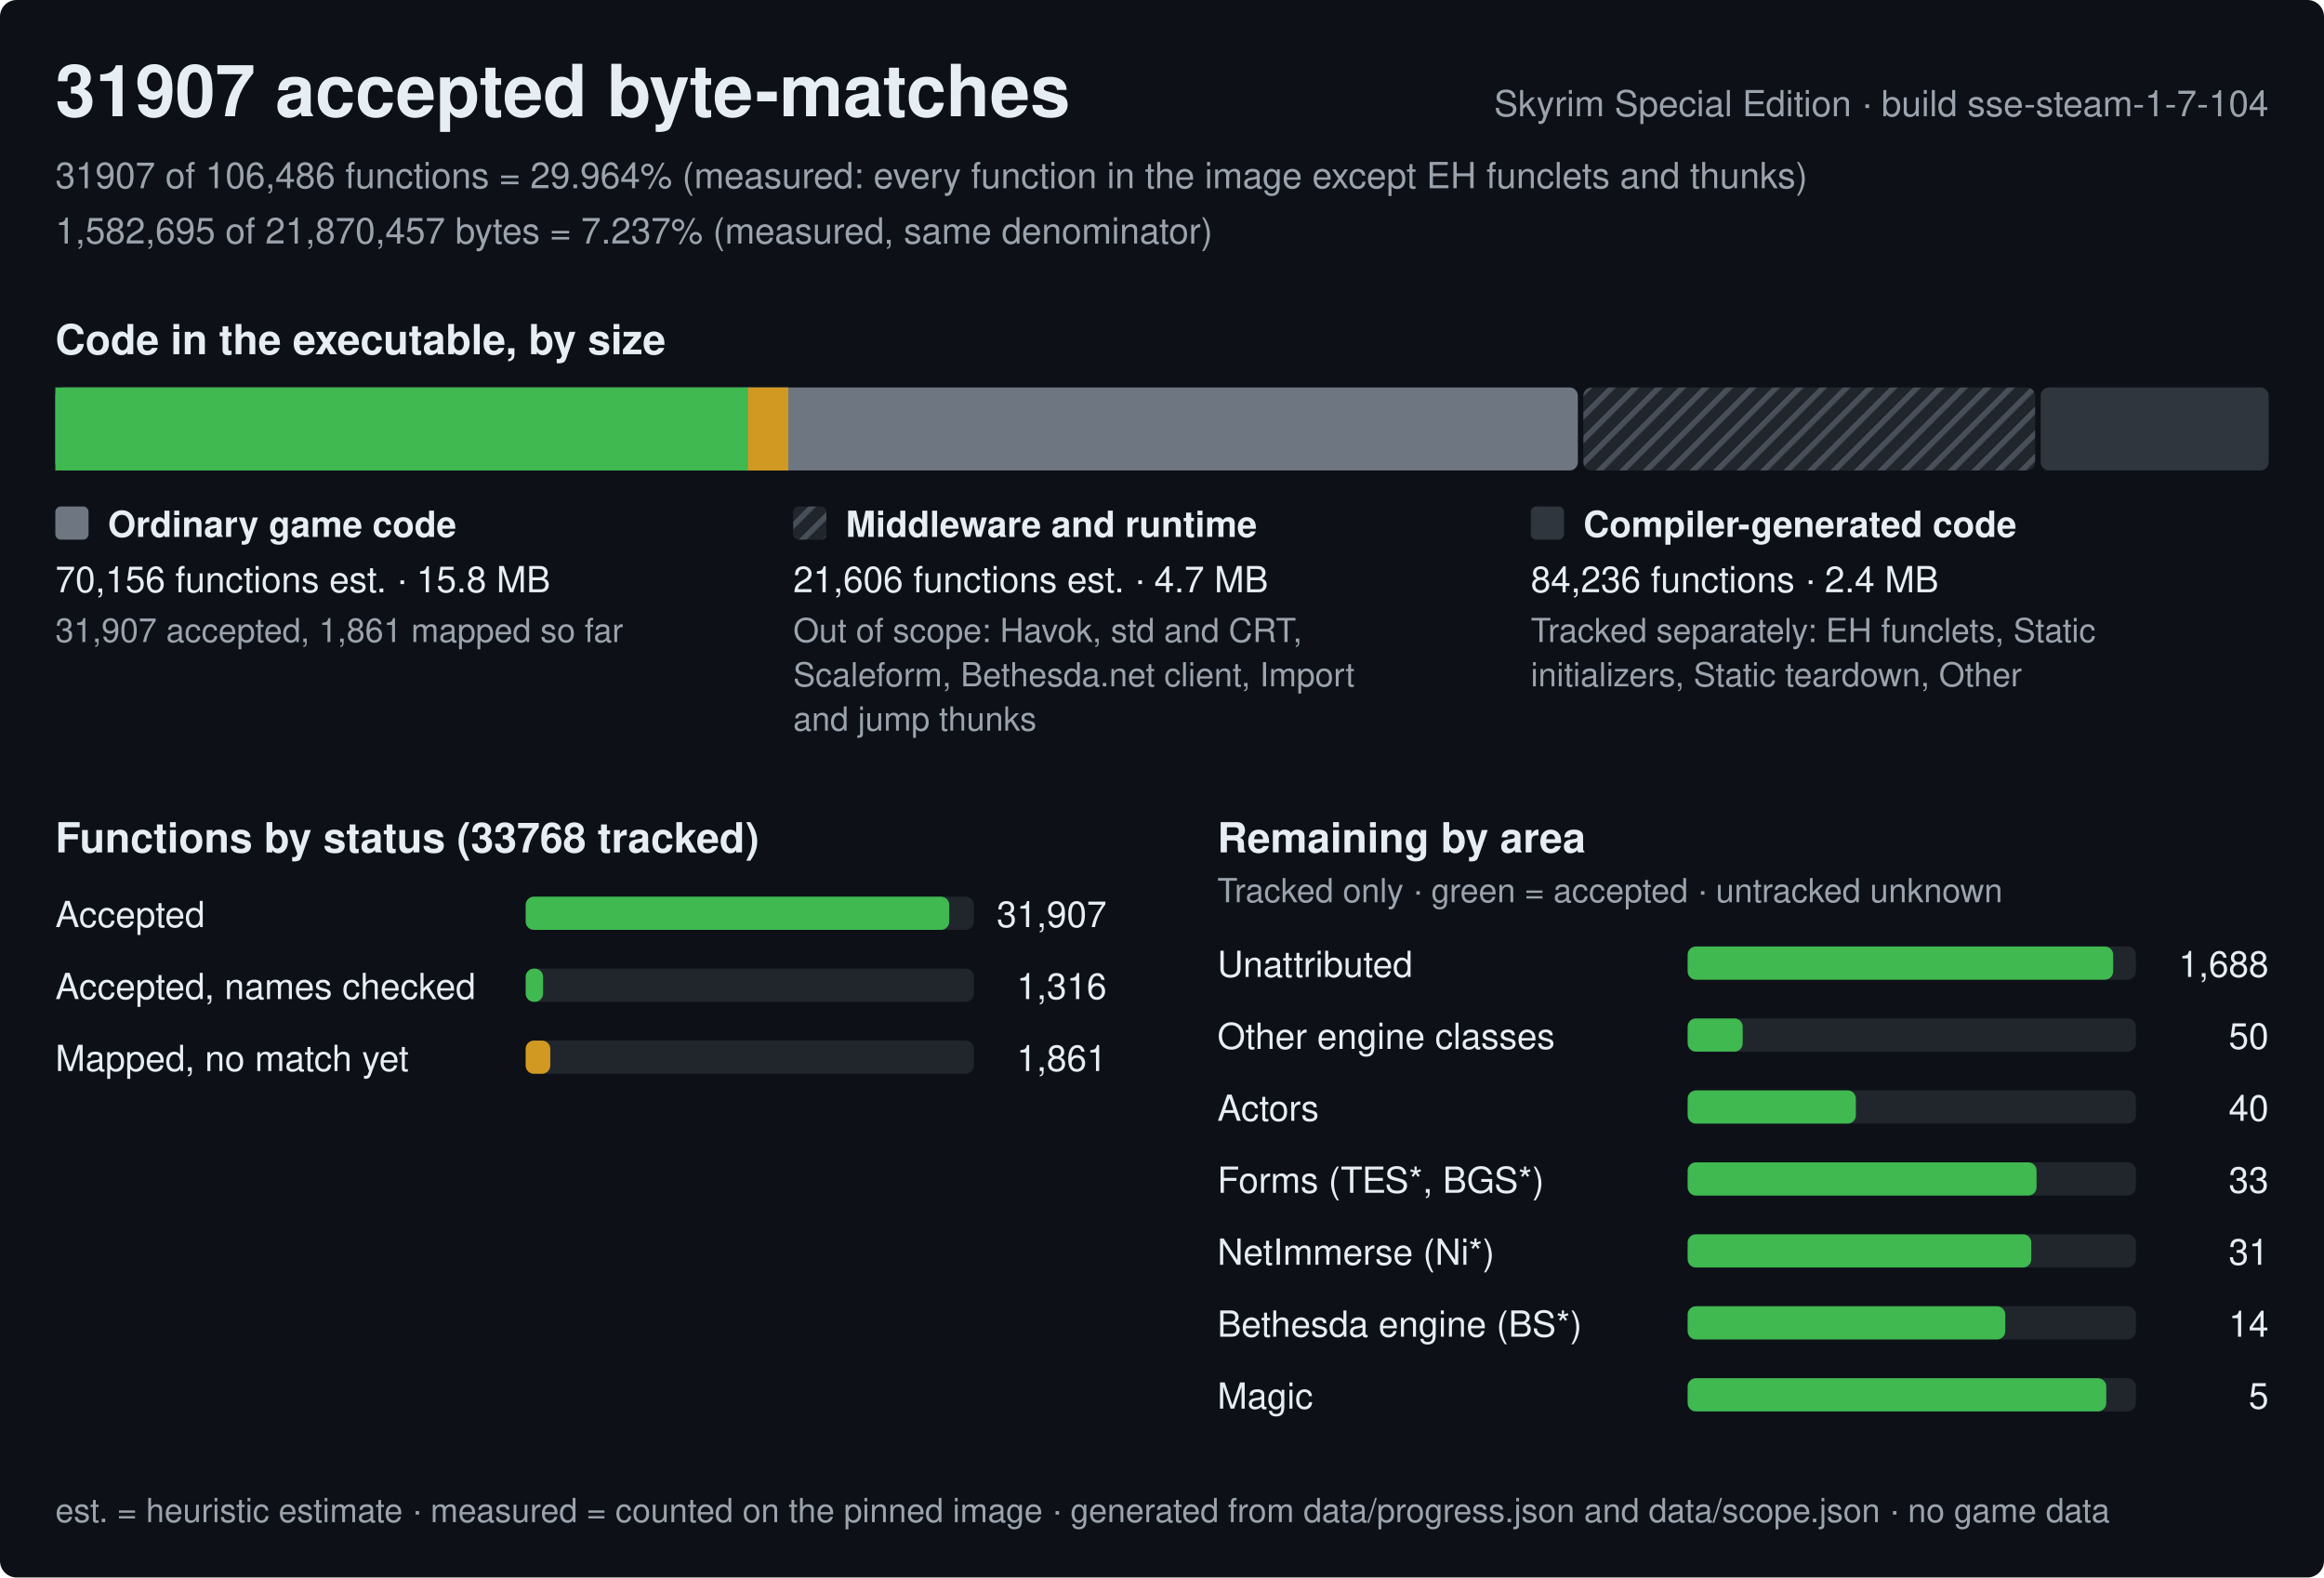
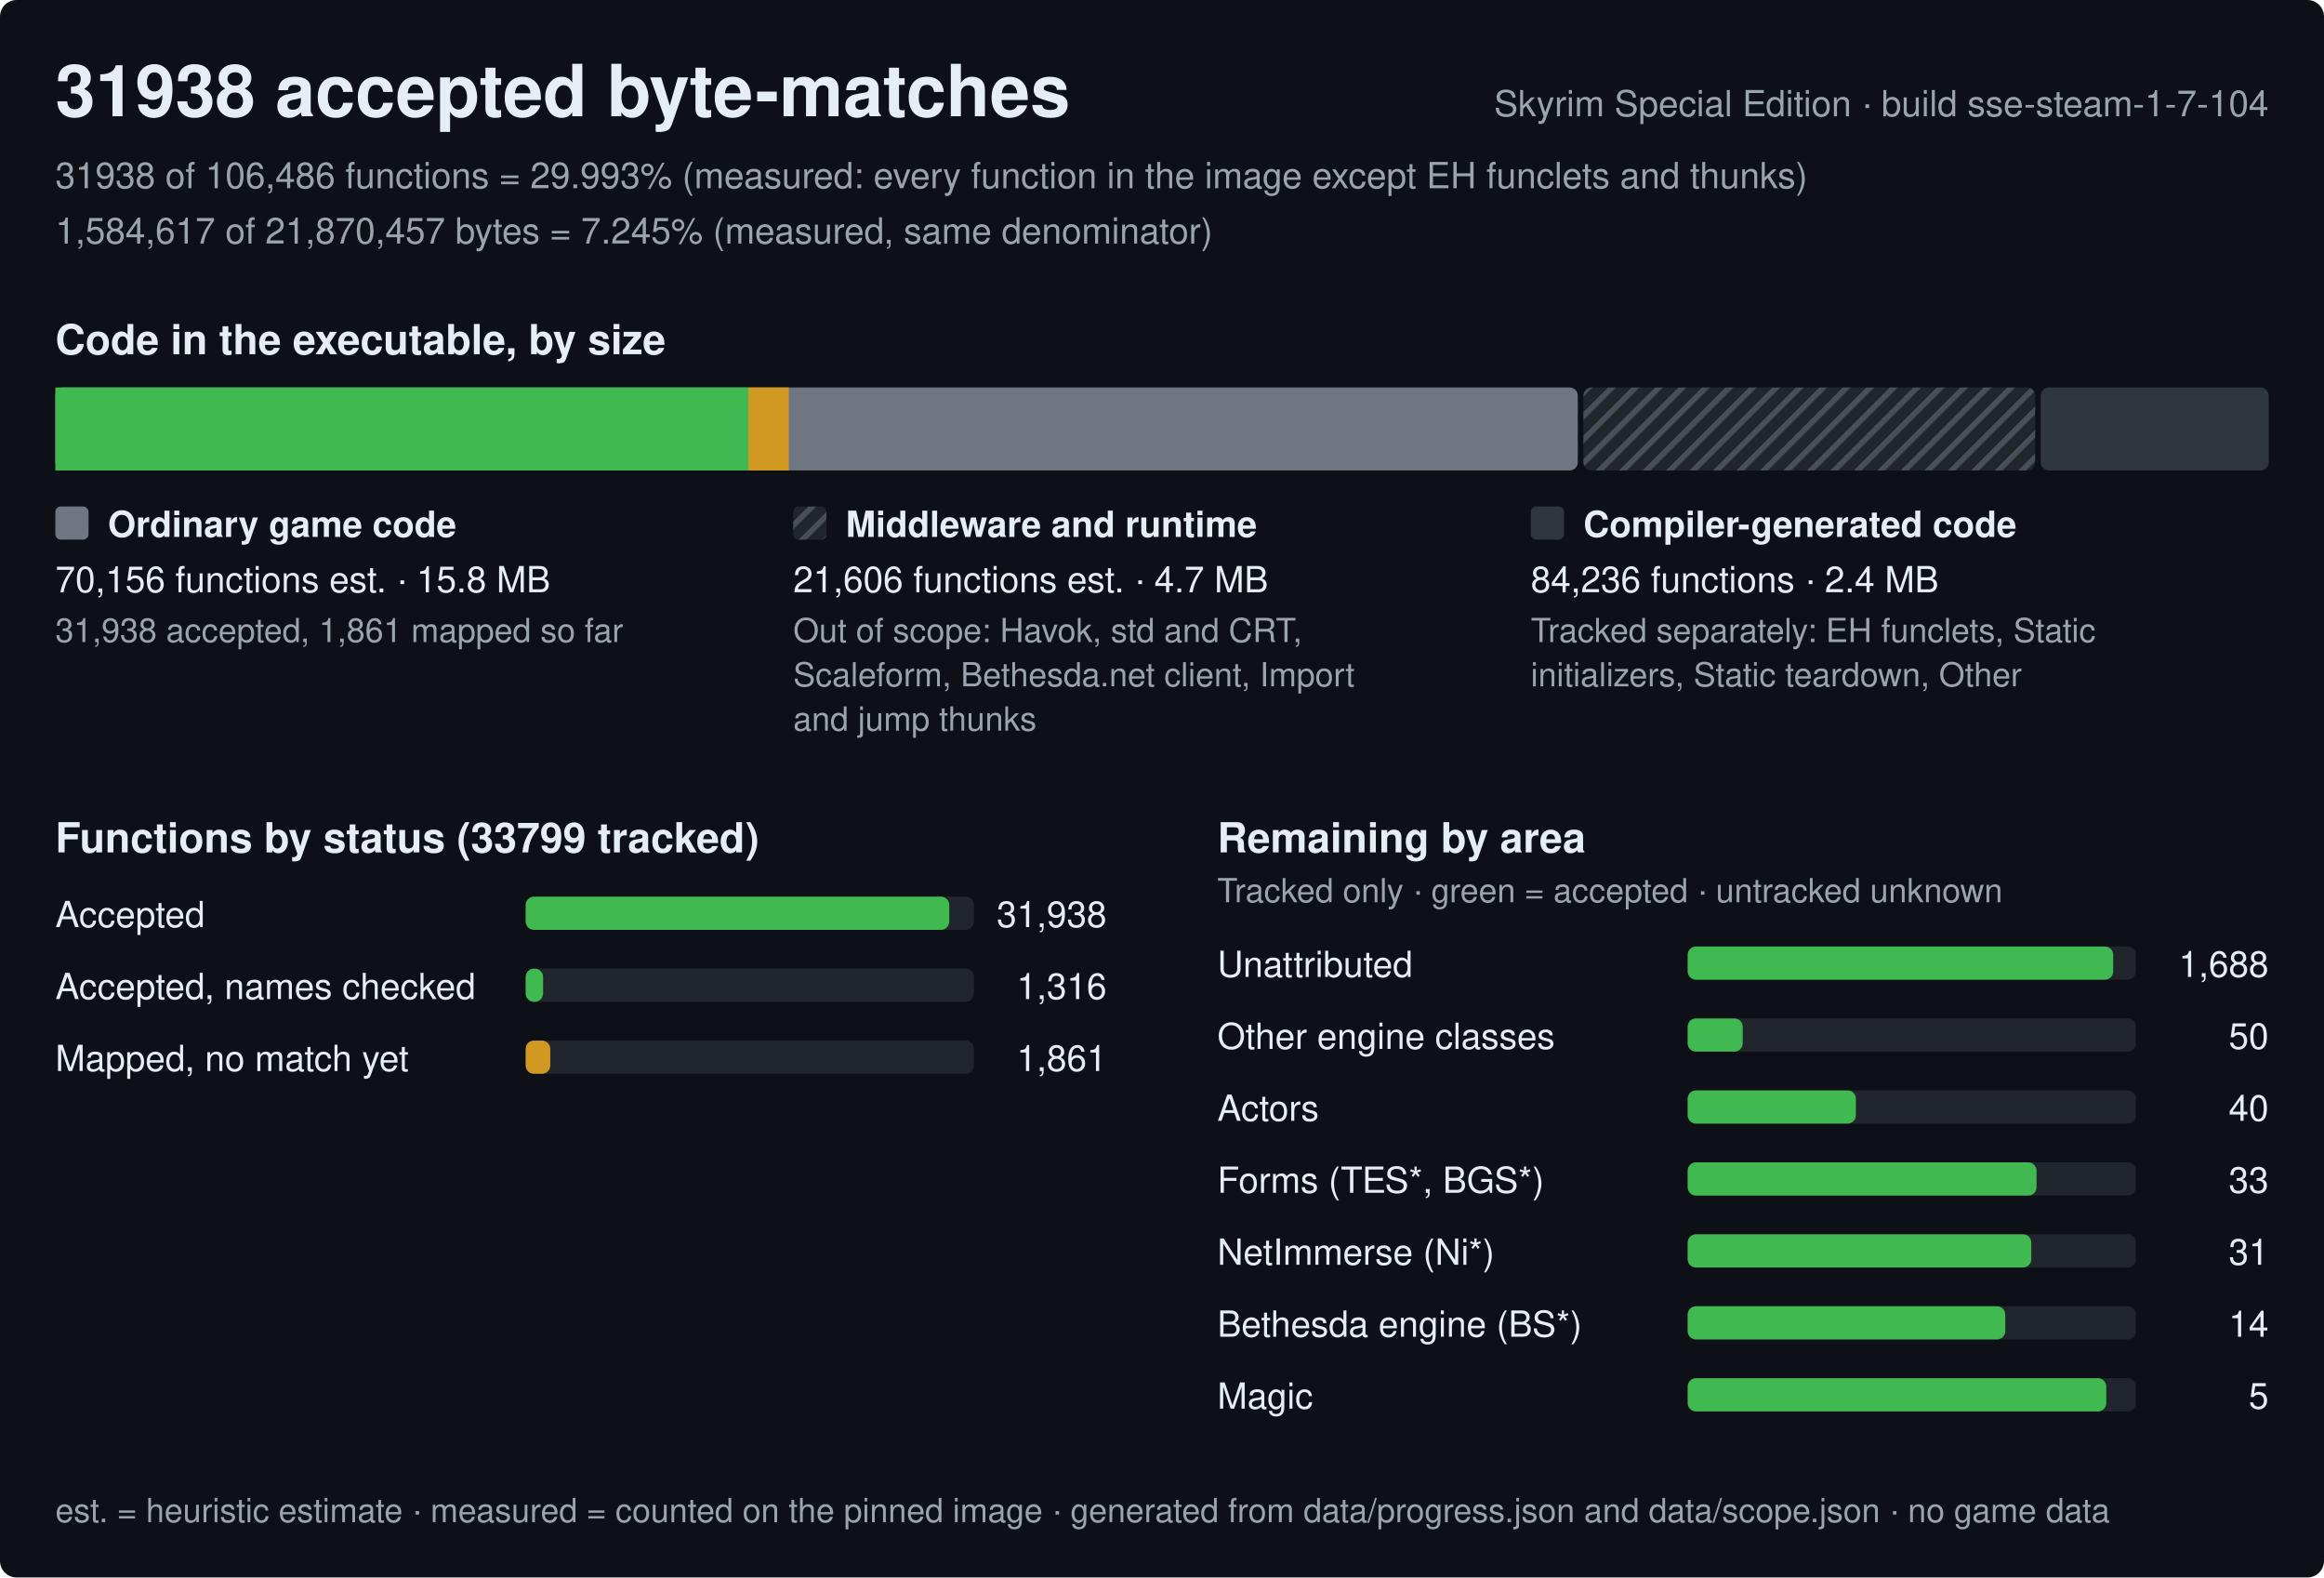
<svg xmlns="http://www.w3.org/2000/svg" width="840" height="570" viewBox="0 0 840 570" role="img" aria-label="Progress of the Skyrim Special Edition byte-matching reconstruction, build sse-steam-1-7-104">
  <style>text{font-family:-apple-system,BlinkMacSystemFont,'Segoe UI',Helvetica,Arial,sans-serif;fill:#e6edf3;white-space:pre}.h{font-size:26px;font-weight:600}.st{font-size:15px;font-weight:600}.lb{font-size:13px;font-weight:600}.bl{font-size:12px;font-weight:600;stroke:#0d1117;stroke-width:3px;paint-order:stroke;stroke-linejoin:round}.rl{font-size:13px}.fn{font-size:12px;fill:#9ba3ad}.mu{fill:#9ba3ad}</style>
  <defs>
    <pattern id="hx" width="6" height="6" patternUnits="userSpaceOnUse" patternTransform="rotate(45)">
      <rect width="6" height="6" fill="#21262d" />
      <rect width="2" height="6" fill="#484f58" />
    </pattern>
  </defs>
  <rect width="840" height="570" rx="6" fill="#0d1117" />
-   <text x="20" y="42" class="h">31907 accepted byte-matches</text>
+   <text x="20" y="42" class="h">31938 accepted byte-matches</text>
  <text x="820" y="42" class="rl mu" text-anchor="end">Skyrim Special Edition · build sse-steam-1-7-104</text>
-   <text x="20" y="68" class="rl mu">31907 of 106,486 functions = 29.964% (measured: every function in the image except EH funclets and thunks)</text>
-   <text x="20" y="88" class="rl mu">1,582,695 of 21,870,457 bytes = 7.237% (measured, same denominator)</text>
+   <text x="20" y="68" class="rl mu">31938 of 106,486 functions = 29.993% (measured: every function in the image except EH funclets and thunks)</text>
+   <text x="20" y="88" class="rl mu">1,584,617 of 21,870,457 bytes = 7.245% (measured, same denominator)</text>
  <text x="20" y="128" class="st">Code in the executable, by size</text>
  <rect x="20" y="140" width="550.3" height="30" rx="3" fill="#6e7681" />
-   <rect x="20" y="140" width="250.3" height="30" fill="#3fb950" />
-   <rect x="270.3" y="140" width="14.6" height="30" fill="#d29922" />
+   <rect x="20" y="140" width="250.5" height="30" fill="#3fb950" />
+   <rect x="270.5" y="140" width="14.6" height="30" fill="#d29922" />
  <rect x="572.3" y="140" width="163.3" height="30" rx="3" fill="url(#hx)" />
  <rect x="737.6" y="140" width="82.4" height="30" rx="3" fill="#30363d" />
  <rect x="20" y="183" width="12" height="12" rx="2" fill="#6e7681" />
  <text x="39" y="194" class="lb">Ordinary game code</text>
  <text x="20" y="214" class="rl">70,156 functions est. · 15.8 MB</text>
-   <text x="20" y="232" class="fn">31,907 accepted, 1,861 mapped so far</text>
+   <text x="20" y="232" class="fn">31,938 accepted, 1,861 mapped so far</text>
  <rect x="286.7" y="183" width="12" height="12" rx="2" fill="url(#hx)" />
  <text x="305.7" y="194" class="lb">Middleware and runtime</text>
  <text x="286.7" y="214" class="rl">21,606 functions est. · 4.7 MB</text>
  <text x="286.7" y="232" class="fn">Out of scope: Havok, std and CRT,</text>
  <text x="286.7" y="248" class="fn">Scaleform, Bethesda.net client, Import</text>
  <text x="286.7" y="264" class="fn">and jump thunks</text>
  <rect x="553.3" y="183" width="12" height="12" rx="2" fill="#30363d" />
  <text x="572.3" y="194" class="lb">Compiler-generated code</text>
  <text x="553.3" y="214" class="rl">84,236 functions · 2.4 MB</text>
  <text x="553.3" y="232" class="fn">Tracked separately: EH funclets, Static</text>
  <text x="553.3" y="248" class="fn">initializers, Static teardown, Other</text>
-   <text x="20" y="308" class="st">Functions by status (33768 tracked)</text>
+   <text x="20" y="308" class="st">Functions by status (33799 tracked)</text>
  <text x="20" y="335" class="rl">Accepted</text>
  <rect x="190" y="324" width="162.0" height="12" rx="3" fill="#21262d" />
  <rect x="190" y="324" width="153.1" height="12" rx="3" fill="#3fb950" />
-   <text x="400.0" y="335" class="rl" text-anchor="end">31,907</text>
+   <text x="400.0" y="335" class="rl" text-anchor="end">31,938</text>
  <text x="20" y="361" class="rl">Accepted, names checked</text>
  <rect x="190" y="350" width="162.0" height="12" rx="3" fill="#21262d" />
  <rect x="190" y="350" width="6.3" height="12" rx="3" fill="#3fb950" />
  <text x="400.0" y="361" class="rl" text-anchor="end">1,316</text>
  <text x="20" y="387" class="rl">Mapped, no match yet</text>
  <rect x="190" y="376" width="162.0" height="12" rx="3" fill="#21262d" />
  <rect x="190" y="376" width="8.9" height="12" rx="3" fill="#d29922" />
  <text x="400.0" y="387" class="rl" text-anchor="end">1,861</text>
  <text x="440.0" y="308" class="st">Remaining by area</text>
  <text x="440.0" y="326" class="fn">Tracked only · green = accepted · untracked unknown</text>
  <text x="440.0" y="353" class="rl">Unattributed</text>
  <rect x="610.0" y="342" width="162.0" height="12" rx="3" fill="#21262d" />
  <rect x="610.0" y="342" width="153.8" height="12" rx="3" fill="#3fb950" />
  <text x="820.0" y="353" class="rl" text-anchor="end">1,688</text>
  <text x="440.0" y="379" class="rl">Other engine classes</text>
  <rect x="610.0" y="368" width="162.0" height="12" rx="3" fill="#21262d" />
  <rect x="610.0" y="368" width="19.9" height="12" rx="3" fill="#3fb950" />
  <text x="820.0" y="379" class="rl" text-anchor="end">50</text>
  <text x="440.0" y="405" class="rl">Actors</text>
  <rect x="610.0" y="394" width="162.0" height="12" rx="3" fill="#21262d" />
  <rect x="610.0" y="394" width="60.8" height="12" rx="3" fill="#3fb950" />
  <text x="820.0" y="405" class="rl" text-anchor="end">40</text>
  <text x="440.0" y="431" class="rl">Forms (TES*, BGS*)</text>
  <rect x="610.0" y="420" width="162.0" height="12" rx="3" fill="#21262d" />
  <rect x="610.0" y="420" width="126.1" height="12" rx="3" fill="#3fb950" />
  <text x="820.0" y="431" class="rl" text-anchor="end">33</text>
  <text x="440.0" y="457" class="rl">NetImmerse (Ni*)</text>
  <rect x="610.0" y="446" width="162.0" height="12" rx="3" fill="#21262d" />
  <rect x="610.0" y="446" width="124.2" height="12" rx="3" fill="#3fb950" />
  <text x="820.0" y="457" class="rl" text-anchor="end">31</text>
  <text x="440.0" y="483" class="rl">Bethesda engine (BS*)</text>
  <rect x="610.0" y="472" width="162.0" height="12" rx="3" fill="#21262d" />
  <rect x="610.0" y="472" width="114.8" height="12" rx="3" fill="#3fb950" />
  <text x="820.0" y="483" class="rl" text-anchor="end">14</text>
  <text x="440.0" y="509" class="rl">Magic</text>
  <rect x="610.0" y="498" width="162.0" height="12" rx="3" fill="#21262d" />
  <rect x="610.0" y="498" width="151.3" height="12" rx="3" fill="#3fb950" />
  <text x="820.0" y="509" class="rl" text-anchor="end">5</text>
  <text x="20" y="550" class="fn">est. = heuristic estimate · measured = counted on the pinned image · generated from data/progress.json and data/scope.json · no game data</text>
</svg>
